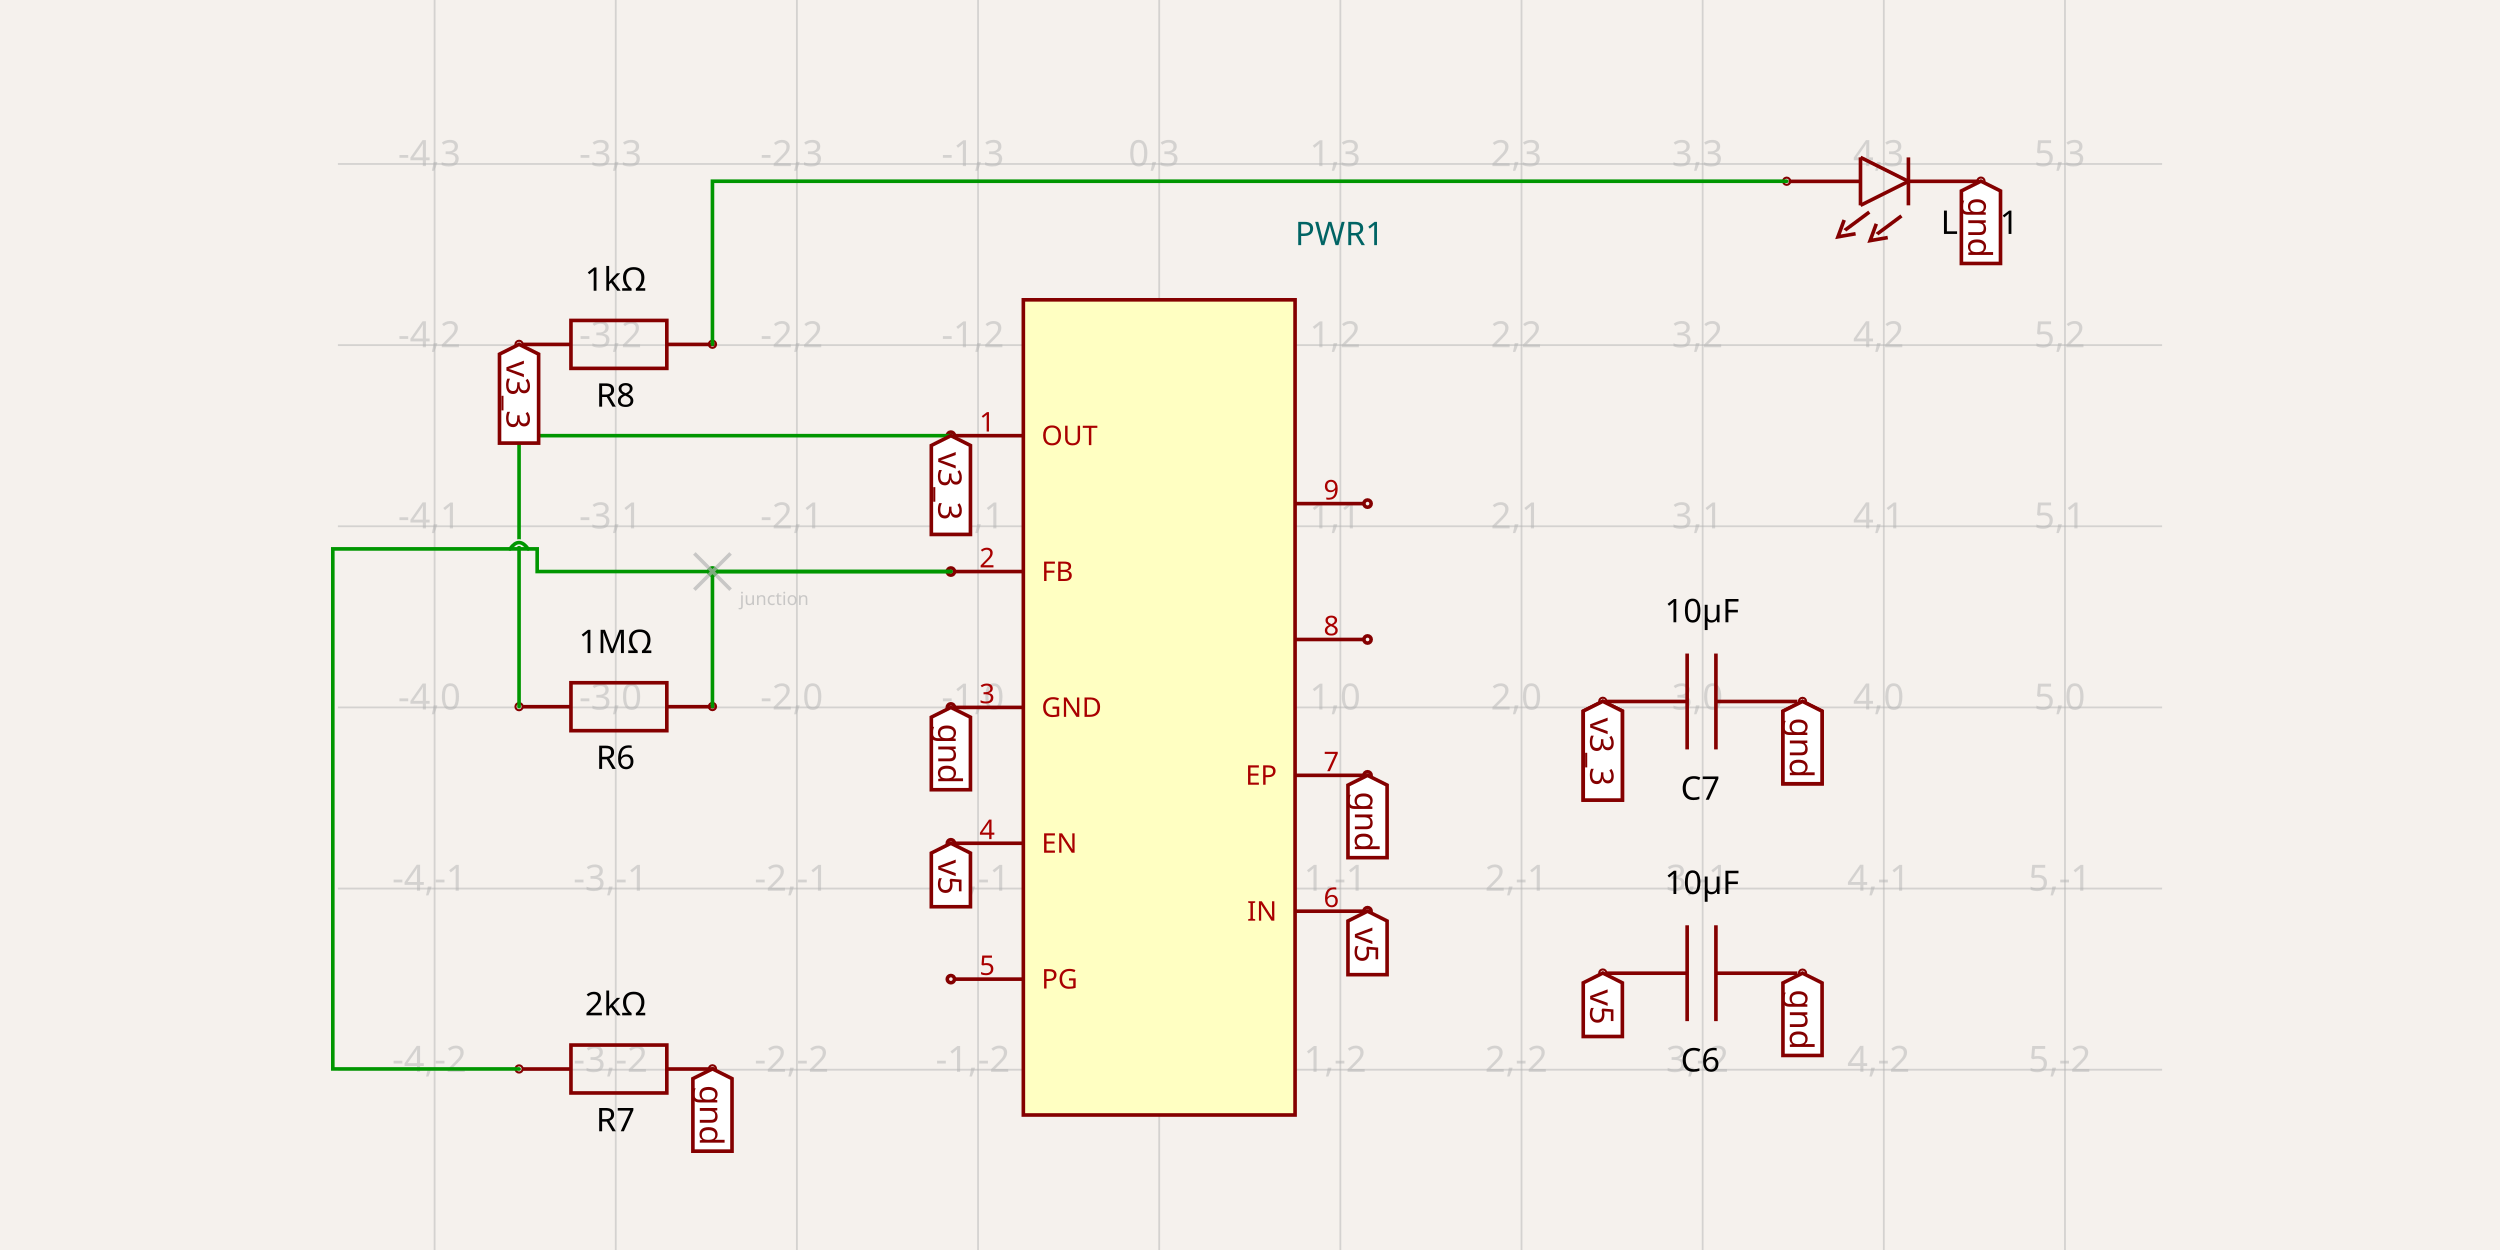
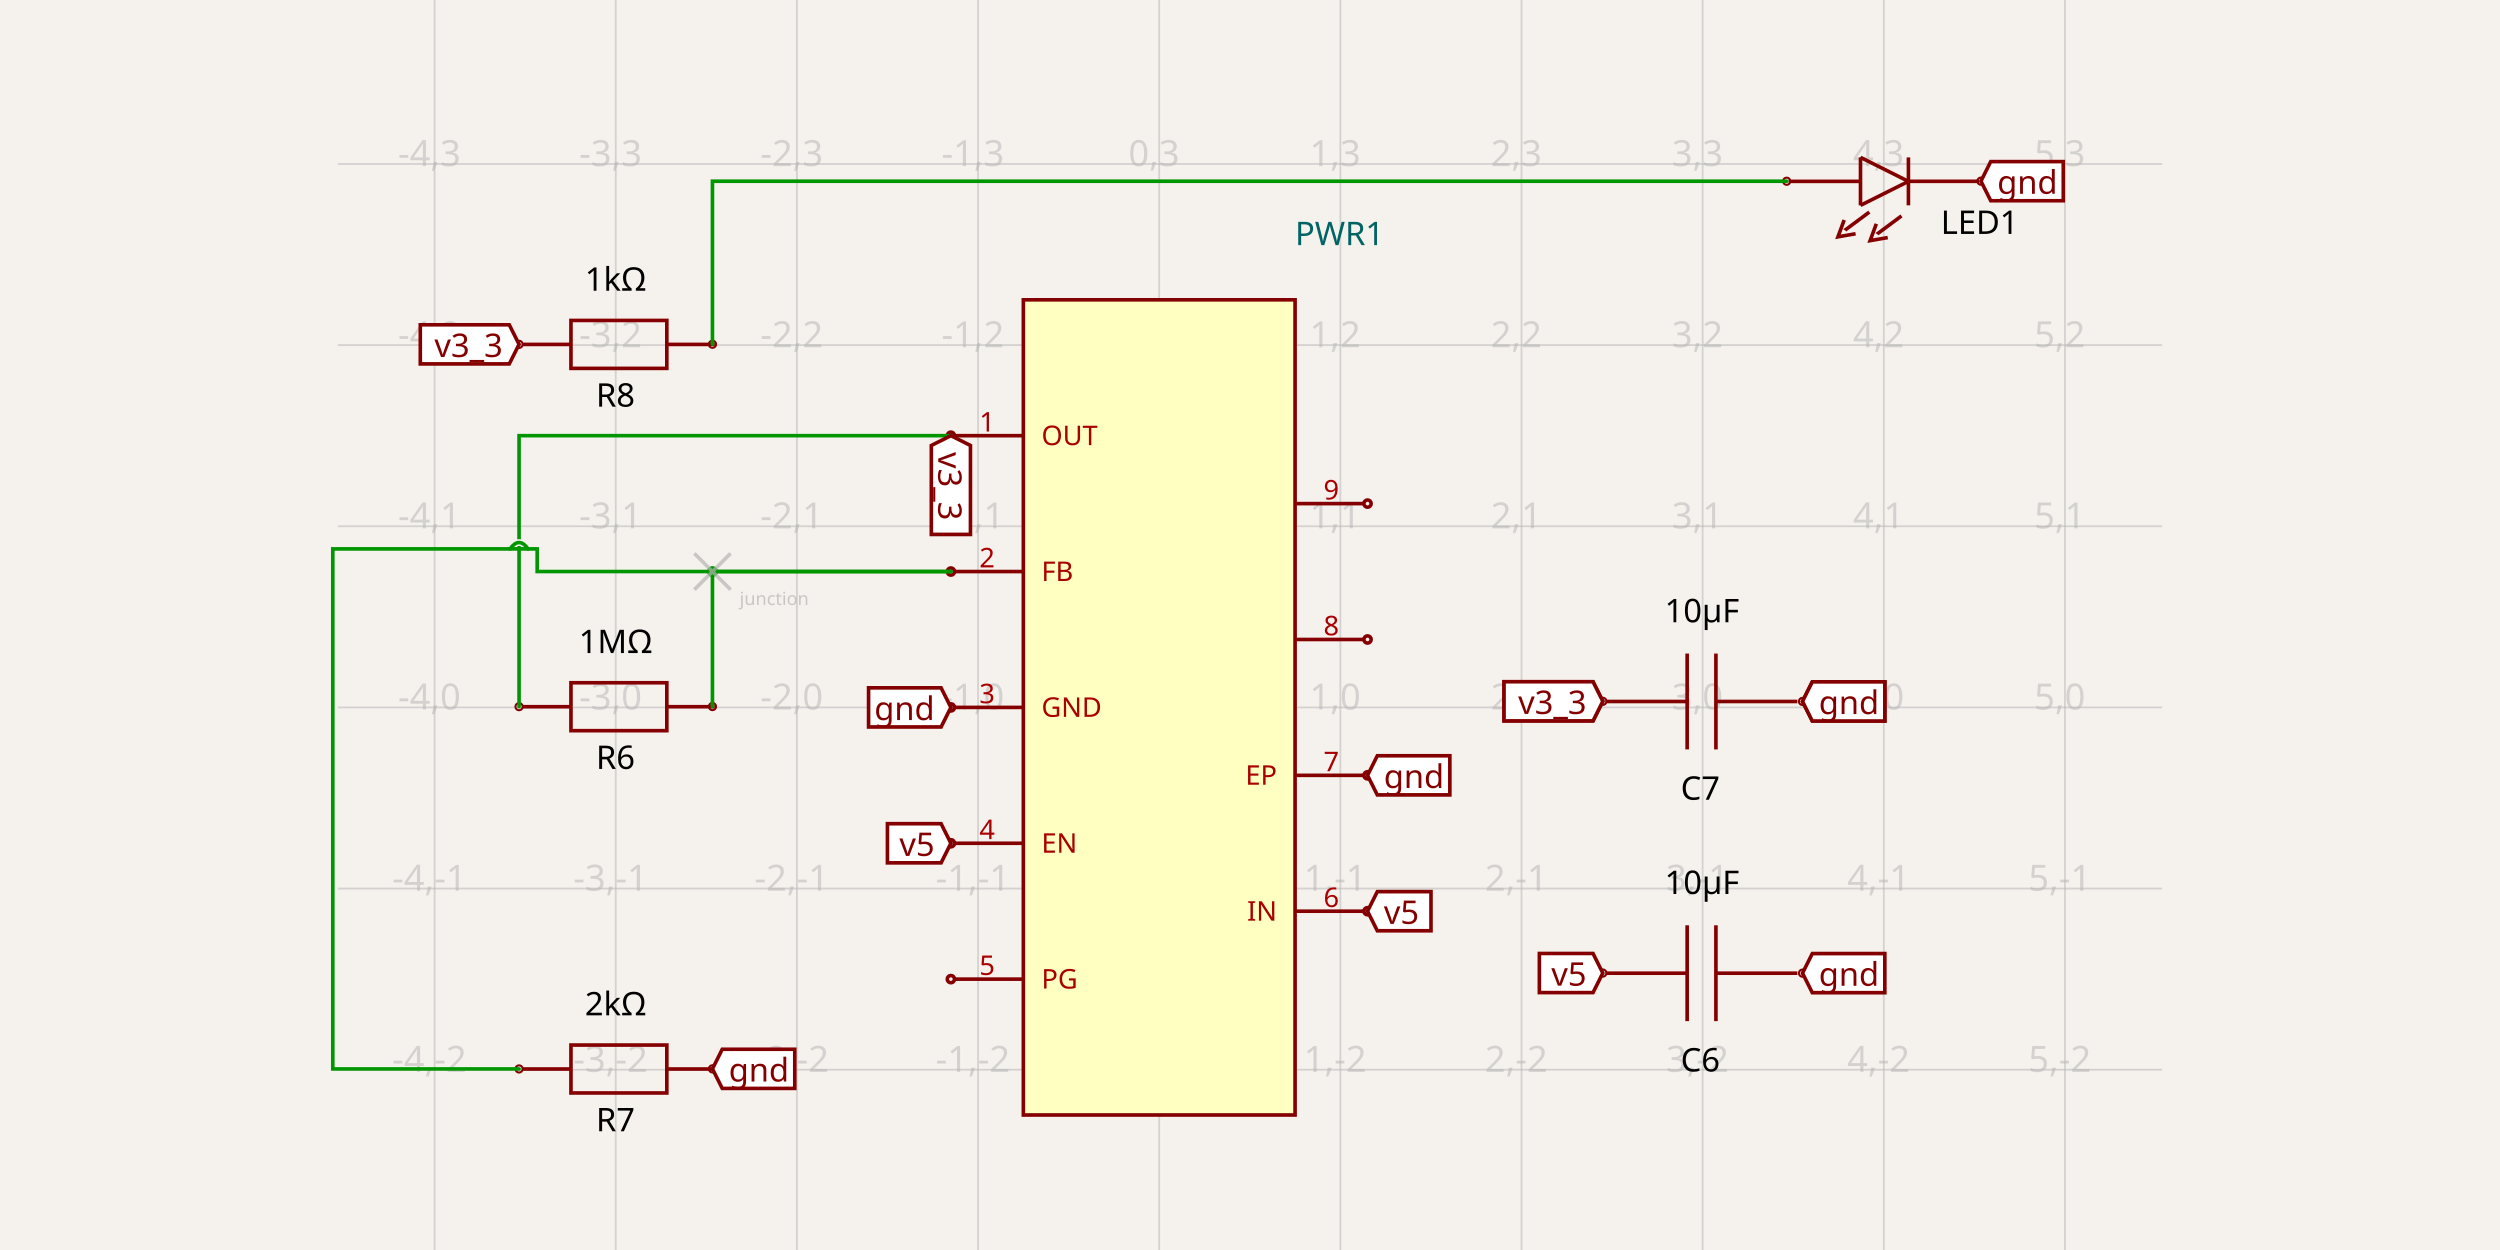
<svg xmlns="http://www.w3.org/2000/svg" width="1200" height="600" style="background-color: rgb(245, 241, 237)">
  <style>
              .boundary { fill: rgb(245, 241, 237); }
              .schematic-boundary { fill: none; stroke: #fff; }
              .component { fill: none; stroke: rgb(132, 0, 0); }
              .chip { fill: rgb(255, 255, 194); stroke: rgb(132, 0, 0); }
              .component-pin { fill: none; stroke: rgb(132, 0, 0); }
              .trace { stroke: rgb(0, 150, 0); }
              .text { font-family: sans-serif; fill: rgb(0, 150, 0); }
              .pin-number { fill: rgb(169, 0, 0); }
              .port-label { fill: rgb(0, 100, 100); }
              .component-name { fill: rgb(0, 100, 100); }
            </style>
  <rect class="boundary" x="0" y="0" width="1200" height="600" />
  <g class="grid">
    <line x1="208.61" y1="600" x2="208.61" y2="-1.4802026271354407e-10" stroke="rgb(181, 181, 181)" stroke-width="0.87" stroke-opacity="0.5" />
    <line x1="295.562" y1="600" x2="295.562" y2="-1.4802026271354407e-10" stroke="rgb(181, 181, 181)" stroke-width="0.87" stroke-opacity="0.5" />
    <line x1="382.514" y1="600" x2="382.514" y2="-1.4802026271354407e-10" stroke="rgb(181, 181, 181)" stroke-width="0.87" stroke-opacity="0.5" />
    <line x1="469.467" y1="600" x2="469.467" y2="-1.4802026271354407e-10" stroke="rgb(181, 181, 181)" stroke-width="0.87" stroke-opacity="0.5" />
    <line x1="556.419" y1="600" x2="556.419" y2="-1.4802026271354407e-10" stroke="rgb(181, 181, 181)" stroke-width="0.87" stroke-opacity="0.5" />
    <line x1="643.371" y1="600" x2="643.371" y2="-1.4802026271354407e-10" stroke="rgb(181, 181, 181)" stroke-width="0.87" stroke-opacity="0.5" />
    <line x1="730.323" y1="600" x2="730.323" y2="-1.4802026271354407e-10" stroke="rgb(181, 181, 181)" stroke-width="0.87" stroke-opacity="0.5" />
    <line x1="817.275" y1="600" x2="817.275" y2="-1.4802026271354407e-10" stroke="rgb(181, 181, 181)" stroke-width="0.87" stroke-opacity="0.5" />
    <line x1="904.228" y1="600" x2="904.228" y2="-1.4802026271354407e-10" stroke="rgb(181, 181, 181)" stroke-width="0.87" stroke-opacity="0.5" />
    <line x1="991.18" y1="600" x2="991.18" y2="-1.4802026271354407e-10" stroke="rgb(181, 181, 181)" stroke-width="0.87" stroke-opacity="0.5" />
    <line x1="162.196" y1="513.46" x2="1037.804" y2="513.46" stroke="rgb(181, 181, 181)" stroke-width="0.87" stroke-opacity="0.5" />
    <line x1="162.196" y1="426.508" x2="1037.804" y2="426.508" stroke="rgb(181, 181, 181)" stroke-width="0.87" stroke-opacity="0.5" />
    <line x1="162.196" y1="339.556" x2="1037.804" y2="339.556" stroke="rgb(181, 181, 181)" stroke-width="0.87" stroke-opacity="0.5" />
    <line x1="162.196" y1="252.604" x2="1037.804" y2="252.604" stroke="rgb(181, 181, 181)" stroke-width="0.87" stroke-opacity="0.5" />
    <line x1="162.196" y1="165.651" x2="1037.804" y2="165.651" stroke="rgb(181, 181, 181)" stroke-width="0.87" stroke-opacity="0.5" />
    <line x1="162.196" y1="78.699" x2="1037.804" y2="78.699" stroke="rgb(181, 181, 181)" stroke-width="0.87" stroke-opacity="0.5" />
    <text x="206.11" y="508.46" fill="rgb(181, 181, 181)" font-size="17.39" fill-opacity="0.5" text-anchor="middle" dominant-baseline="middle" font-family="sans-serif">-4,-2</text>
    <text x="206.11" y="421.508" fill="rgb(181, 181, 181)" font-size="17.39" fill-opacity="0.5" text-anchor="middle" dominant-baseline="middle" font-family="sans-serif">-4,-1</text>
    <text x="206.11" y="334.556" fill="rgb(181, 181, 181)" font-size="17.39" fill-opacity="0.5" text-anchor="middle" dominant-baseline="middle" font-family="sans-serif">-4,0</text>
    <text x="206.11" y="247.604" fill="rgb(181, 181, 181)" font-size="17.39" fill-opacity="0.5" text-anchor="middle" dominant-baseline="middle" font-family="sans-serif">-4,1</text>
    <text x="206.11" y="160.651" fill="rgb(181, 181, 181)" font-size="17.39" fill-opacity="0.5" text-anchor="middle" dominant-baseline="middle" font-family="sans-serif">-4,2</text>
    <text x="206.11" y="73.699" fill="rgb(181, 181, 181)" font-size="17.39" fill-opacity="0.5" text-anchor="middle" dominant-baseline="middle" font-family="sans-serif">-4,3</text>
    <text x="293.062" y="508.46" fill="rgb(181, 181, 181)" font-size="17.39" fill-opacity="0.5" text-anchor="middle" dominant-baseline="middle" font-family="sans-serif">-3,-2</text>
    <text x="293.062" y="421.508" fill="rgb(181, 181, 181)" font-size="17.39" fill-opacity="0.5" text-anchor="middle" dominant-baseline="middle" font-family="sans-serif">-3,-1</text>
    <text x="293.062" y="334.556" fill="rgb(181, 181, 181)" font-size="17.39" fill-opacity="0.5" text-anchor="middle" dominant-baseline="middle" font-family="sans-serif">-3,0</text>
    <text x="293.062" y="247.604" fill="rgb(181, 181, 181)" font-size="17.39" fill-opacity="0.5" text-anchor="middle" dominant-baseline="middle" font-family="sans-serif">-3,1</text>
    <text x="293.062" y="160.651" fill="rgb(181, 181, 181)" font-size="17.39" fill-opacity="0.5" text-anchor="middle" dominant-baseline="middle" font-family="sans-serif">-3,2</text>
    <text x="293.062" y="73.699" fill="rgb(181, 181, 181)" font-size="17.39" fill-opacity="0.5" text-anchor="middle" dominant-baseline="middle" font-family="sans-serif">-3,3</text>
    <text x="380.014" y="508.46" fill="rgb(181, 181, 181)" font-size="17.39" fill-opacity="0.5" text-anchor="middle" dominant-baseline="middle" font-family="sans-serif">-2,-2</text>
    <text x="380.014" y="421.508" fill="rgb(181, 181, 181)" font-size="17.39" fill-opacity="0.5" text-anchor="middle" dominant-baseline="middle" font-family="sans-serif">-2,-1</text>
    <text x="380.014" y="334.556" fill="rgb(181, 181, 181)" font-size="17.39" fill-opacity="0.5" text-anchor="middle" dominant-baseline="middle" font-family="sans-serif">-2,0</text>
    <text x="380.014" y="247.604" fill="rgb(181, 181, 181)" font-size="17.39" fill-opacity="0.5" text-anchor="middle" dominant-baseline="middle" font-family="sans-serif">-2,1</text>
    <text x="380.014" y="160.651" fill="rgb(181, 181, 181)" font-size="17.39" fill-opacity="0.5" text-anchor="middle" dominant-baseline="middle" font-family="sans-serif">-2,2</text>
    <text x="380.014" y="73.699" fill="rgb(181, 181, 181)" font-size="17.39" fill-opacity="0.5" text-anchor="middle" dominant-baseline="middle" font-family="sans-serif">-2,3</text>
    <text x="466.967" y="508.46" fill="rgb(181, 181, 181)" font-size="17.39" fill-opacity="0.5" text-anchor="middle" dominant-baseline="middle" font-family="sans-serif">-1,-2</text>
    <text x="466.967" y="421.508" fill="rgb(181, 181, 181)" font-size="17.39" fill-opacity="0.5" text-anchor="middle" dominant-baseline="middle" font-family="sans-serif">-1,-1</text>
    <text x="466.967" y="334.556" fill="rgb(181, 181, 181)" font-size="17.39" fill-opacity="0.5" text-anchor="middle" dominant-baseline="middle" font-family="sans-serif">-1,0</text>
    <text x="466.967" y="247.604" fill="rgb(181, 181, 181)" font-size="17.39" fill-opacity="0.5" text-anchor="middle" dominant-baseline="middle" font-family="sans-serif">-1,1</text>
    <text x="466.967" y="160.651" fill="rgb(181, 181, 181)" font-size="17.39" fill-opacity="0.5" text-anchor="middle" dominant-baseline="middle" font-family="sans-serif">-1,2</text>
    <text x="466.967" y="73.699" fill="rgb(181, 181, 181)" font-size="17.39" fill-opacity="0.5" text-anchor="middle" dominant-baseline="middle" font-family="sans-serif">-1,3</text>
    <text x="553.919" y="508.46" fill="rgb(181, 181, 181)" font-size="17.39" fill-opacity="0.5" text-anchor="middle" dominant-baseline="middle" font-family="sans-serif">0,-2</text>
    <text x="553.919" y="421.508" fill="rgb(181, 181, 181)" font-size="17.39" fill-opacity="0.5" text-anchor="middle" dominant-baseline="middle" font-family="sans-serif">0,-1</text>
    <text x="553.919" y="334.556" fill="rgb(181, 181, 181)" font-size="17.39" fill-opacity="0.5" text-anchor="middle" dominant-baseline="middle" font-family="sans-serif">0,0</text>
    <text x="553.919" y="247.604" fill="rgb(181, 181, 181)" font-size="17.39" fill-opacity="0.5" text-anchor="middle" dominant-baseline="middle" font-family="sans-serif">0,1</text>
    <text x="553.919" y="160.651" fill="rgb(181, 181, 181)" font-size="17.39" fill-opacity="0.5" text-anchor="middle" dominant-baseline="middle" font-family="sans-serif">0,2</text>
    <text x="553.919" y="73.699" fill="rgb(181, 181, 181)" font-size="17.39" fill-opacity="0.5" text-anchor="middle" dominant-baseline="middle" font-family="sans-serif">0,3</text>
    <text x="640.871" y="508.46" fill="rgb(181, 181, 181)" font-size="17.39" fill-opacity="0.5" text-anchor="middle" dominant-baseline="middle" font-family="sans-serif">1,-2</text>
    <text x="640.871" y="421.508" fill="rgb(181, 181, 181)" font-size="17.39" fill-opacity="0.5" text-anchor="middle" dominant-baseline="middle" font-family="sans-serif">1,-1</text>
    <text x="640.871" y="334.556" fill="rgb(181, 181, 181)" font-size="17.39" fill-opacity="0.5" text-anchor="middle" dominant-baseline="middle" font-family="sans-serif">1,0</text>
    <text x="640.871" y="247.604" fill="rgb(181, 181, 181)" font-size="17.39" fill-opacity="0.5" text-anchor="middle" dominant-baseline="middle" font-family="sans-serif">1,1</text>
    <text x="640.871" y="160.651" fill="rgb(181, 181, 181)" font-size="17.39" fill-opacity="0.5" text-anchor="middle" dominant-baseline="middle" font-family="sans-serif">1,2</text>
    <text x="640.871" y="73.699" fill="rgb(181, 181, 181)" font-size="17.39" fill-opacity="0.5" text-anchor="middle" dominant-baseline="middle" font-family="sans-serif">1,3</text>
    <text x="727.823" y="508.46" fill="rgb(181, 181, 181)" font-size="17.39" fill-opacity="0.5" text-anchor="middle" dominant-baseline="middle" font-family="sans-serif">2,-2</text>
    <text x="727.823" y="421.508" fill="rgb(181, 181, 181)" font-size="17.39" fill-opacity="0.5" text-anchor="middle" dominant-baseline="middle" font-family="sans-serif">2,-1</text>
    <text x="727.823" y="334.556" fill="rgb(181, 181, 181)" font-size="17.39" fill-opacity="0.5" text-anchor="middle" dominant-baseline="middle" font-family="sans-serif">2,0</text>
    <text x="727.823" y="247.604" fill="rgb(181, 181, 181)" font-size="17.39" fill-opacity="0.5" text-anchor="middle" dominant-baseline="middle" font-family="sans-serif">2,1</text>
    <text x="727.823" y="160.651" fill="rgb(181, 181, 181)" font-size="17.39" fill-opacity="0.5" text-anchor="middle" dominant-baseline="middle" font-family="sans-serif">2,2</text>
    <text x="727.823" y="73.699" fill="rgb(181, 181, 181)" font-size="17.39" fill-opacity="0.5" text-anchor="middle" dominant-baseline="middle" font-family="sans-serif">2,3</text>
    <text x="814.775" y="508.46" fill="rgb(181, 181, 181)" font-size="17.39" fill-opacity="0.5" text-anchor="middle" dominant-baseline="middle" font-family="sans-serif">3,-2</text>
    <text x="814.775" y="421.508" fill="rgb(181, 181, 181)" font-size="17.39" fill-opacity="0.5" text-anchor="middle" dominant-baseline="middle" font-family="sans-serif">3,-1</text>
    <text x="814.775" y="334.556" fill="rgb(181, 181, 181)" font-size="17.39" fill-opacity="0.5" text-anchor="middle" dominant-baseline="middle" font-family="sans-serif">3,0</text>
    <text x="814.775" y="247.604" fill="rgb(181, 181, 181)" font-size="17.39" fill-opacity="0.5" text-anchor="middle" dominant-baseline="middle" font-family="sans-serif">3,1</text>
    <text x="814.775" y="160.651" fill="rgb(181, 181, 181)" font-size="17.39" fill-opacity="0.5" text-anchor="middle" dominant-baseline="middle" font-family="sans-serif">3,2</text>
    <text x="814.775" y="73.699" fill="rgb(181, 181, 181)" font-size="17.39" fill-opacity="0.5" text-anchor="middle" dominant-baseline="middle" font-family="sans-serif">3,3</text>
    <text x="901.728" y="508.46" fill="rgb(181, 181, 181)" font-size="17.39" fill-opacity="0.5" text-anchor="middle" dominant-baseline="middle" font-family="sans-serif">4,-2</text>
    <text x="901.728" y="421.508" fill="rgb(181, 181, 181)" font-size="17.39" fill-opacity="0.5" text-anchor="middle" dominant-baseline="middle" font-family="sans-serif">4,-1</text>
    <text x="901.728" y="334.556" fill="rgb(181, 181, 181)" font-size="17.39" fill-opacity="0.5" text-anchor="middle" dominant-baseline="middle" font-family="sans-serif">4,0</text>
    <text x="901.728" y="247.604" fill="rgb(181, 181, 181)" font-size="17.39" fill-opacity="0.5" text-anchor="middle" dominant-baseline="middle" font-family="sans-serif">4,1</text>
    <text x="901.728" y="160.651" fill="rgb(181, 181, 181)" font-size="17.39" fill-opacity="0.5" text-anchor="middle" dominant-baseline="middle" font-family="sans-serif">4,2</text>
    <text x="901.728" y="73.699" fill="rgb(181, 181, 181)" font-size="17.39" fill-opacity="0.5" text-anchor="middle" dominant-baseline="middle" font-family="sans-serif">4,3</text>
    <text x="988.68" y="508.46" fill="rgb(181, 181, 181)" font-size="17.39" fill-opacity="0.5" text-anchor="middle" dominant-baseline="middle" font-family="sans-serif">5,-2</text>
    <text x="988.68" y="421.508" fill="rgb(181, 181, 181)" font-size="17.39" fill-opacity="0.5" text-anchor="middle" dominant-baseline="middle" font-family="sans-serif">5,-1</text>
    <text x="988.68" y="334.556" fill="rgb(181, 181, 181)" font-size="17.39" fill-opacity="0.5" text-anchor="middle" dominant-baseline="middle" font-family="sans-serif">5,0</text>
    <text x="988.68" y="247.604" fill="rgb(181, 181, 181)" font-size="17.39" fill-opacity="0.5" text-anchor="middle" dominant-baseline="middle" font-family="sans-serif">5,1</text>
    <text x="988.68" y="160.651" fill="rgb(181, 181, 181)" font-size="17.39" fill-opacity="0.5" text-anchor="middle" dominant-baseline="middle" font-family="sans-serif">5,2</text>
    <text x="988.68" y="73.699" fill="rgb(181, 181, 181)" font-size="17.39" fill-opacity="0.5" text-anchor="middle" dominant-baseline="middle" font-family="sans-serif">5,3</text>
  </g>
  <rect class="component chip" x="491.205" y="143.913" width="130.428" height="391.285" stroke-width="1.739px" />
  <text class="component-name" x="621.633" y="117.654" font-family="sans-serif" text-anchor="right" dominant-baseline="auto" font-size="15.651px">PWR1</text>
  <line class="component-pin" x1="654.675" y1="372.163" x2="621.633" y2="372.163" stroke-width="1.739px" />
  <circle class="component-pin" cx="656.414" cy="372.163" r="1.739" stroke-width="1.739px" />
  <text class="pin-number" x="639.023" y="370.163" style="font-family: sans-serif;" fill="rgb(169, 0, 0)" text-anchor="middle" dominant-baseline="auto" font-size="13.043px" transform="">7</text>
  <text class="pin-number" x="612.938" y="372.163" style="font-family: sans-serif;" fill="rgb(169, 0, 0)" text-anchor="end" dominant-baseline="middle" font-size="13.043px" transform="">EP</text>
  <line class="component-pin" x1="654.675" y1="437.377" x2="621.633" y2="437.377" stroke-width="1.739px" />
  <circle class="component-pin" cx="656.414" cy="437.377" r="1.739" stroke-width="1.739px" />
  <text class="pin-number" x="639.023" y="435.377" style="font-family: sans-serif;" fill="rgb(169, 0, 0)" text-anchor="middle" dominant-baseline="auto" font-size="13.043px" transform="">6</text>
  <text class="pin-number" x="612.938" y="437.377" style="font-family: sans-serif;" fill="rgb(169, 0, 0)" text-anchor="end" dominant-baseline="middle" font-size="13.043px" transform="">IN</text>
  <line class="component-pin" x1="458.163" y1="469.984" x2="491.205" y2="469.984" stroke-width="1.739px" />
  <circle class="component-pin" cx="456.424" cy="469.984" r="1.739" stroke-width="1.739px" />
  <text class="pin-number" x="473.814" y="467.984" style="font-family: sans-serif;" fill="rgb(169, 0, 0)" text-anchor="middle" dominant-baseline="auto" font-size="13.043px" transform="">5</text>
  <text class="pin-number" x="499.9" y="469.984" style="font-family: sans-serif;" fill="rgb(169, 0, 0)" text-anchor="start" dominant-baseline="middle" font-size="13.043px" transform="">PG</text>
  <line class="component-pin" x1="458.163" y1="404.77" x2="491.205" y2="404.77" stroke-width="1.739px" />
  <circle class="component-pin" cx="456.424" cy="404.77" r="1.739" stroke-width="1.739px" />
  <text class="pin-number" x="473.814" y="402.77" style="font-family: sans-serif;" fill="rgb(169, 0, 0)" text-anchor="middle" dominant-baseline="auto" font-size="13.043px" transform="">4</text>
  <text class="pin-number" x="499.9" y="404.77" style="font-family: sans-serif;" fill="rgb(169, 0, 0)" text-anchor="start" dominant-baseline="middle" font-size="13.043px" transform="">EN</text>
  <line class="component-pin" x1="458.163" y1="339.556" x2="491.205" y2="339.556" stroke-width="1.739px" />
  <circle class="component-pin" cx="456.424" cy="339.556" r="1.739" stroke-width="1.739px" />
  <text class="pin-number" x="473.814" y="337.556" style="font-family: sans-serif;" fill="rgb(169, 0, 0)" text-anchor="middle" dominant-baseline="auto" font-size="13.043px" transform="">3</text>
  <text class="pin-number" x="499.9" y="339.556" style="font-family: sans-serif;" fill="rgb(169, 0, 0)" text-anchor="start" dominant-baseline="middle" font-size="13.043px" transform="">GND</text>
  <line class="component-pin" x1="458.163" y1="274.342" x2="491.205" y2="274.342" stroke-width="1.739px" />
  <circle class="component-pin" cx="456.424" cy="274.342" r="1.739" stroke-width="1.739px" />
  <text class="pin-number" x="473.814" y="272.342" style="font-family: sans-serif;" fill="rgb(169, 0, 0)" text-anchor="middle" dominant-baseline="auto" font-size="13.043px" transform="">2</text>
  <text class="pin-number" x="499.9" y="274.342" style="font-family: sans-serif;" fill="rgb(169, 0, 0)" text-anchor="start" dominant-baseline="middle" font-size="13.043px" transform="">FB</text>
  <line class="component-pin" x1="458.163" y1="209.127" x2="491.205" y2="209.127" stroke-width="1.739px" />
  <circle class="component-pin" cx="456.424" cy="209.127" r="1.739" stroke-width="1.739px" />
  <text class="pin-number" x="473.814" y="207.127" style="font-family: sans-serif;" fill="rgb(169, 0, 0)" text-anchor="middle" dominant-baseline="auto" font-size="13.043px" transform="">1</text>
  <text class="pin-number" x="499.9" y="209.127" style="font-family: sans-serif;" fill="rgb(169, 0, 0)" text-anchor="start" dominant-baseline="middle" font-size="13.043px" transform="">OUT</text>
  <line class="component-pin" x1="654.675" y1="306.949" x2="621.633" y2="306.949" stroke-width="1.739px" />
  <circle class="component-pin" cx="656.414" cy="306.949" r="1.739" stroke-width="1.739px" />
  <text class="pin-number" x="639.023" y="304.949" style="font-family: sans-serif;" fill="rgb(169, 0, 0)" text-anchor="middle" dominant-baseline="auto" font-size="13.043px" transform="">8</text>
  <line class="component-pin" x1="654.675" y1="241.734" x2="621.633" y2="241.734" stroke-width="1.739px" />
  <circle class="component-pin" cx="656.414" cy="241.734" r="1.739" stroke-width="1.739px" />
  <text class="pin-number" x="639.023" y="239.734" style="font-family: sans-serif;" fill="rgb(169, 0, 0)" text-anchor="middle" dominant-baseline="auto" font-size="13.043px" transform="">9</text>
  <path d="M 251.056 339.222 L 274.062 339.222" stroke="rgb(132, 0, 0)" fill="none" stroke-width="1.739px" />
  <path d="M 320.074 339.222 L 343.08 339.222" stroke="rgb(132, 0, 0)" fill="none" stroke-width="1.739px" />
  <path d="M 297.068 350.725 L 320.074 350.725 L 320.074 327.719 L 274.062 327.719 L 274.062 350.725 L 297.068 350.725" stroke="rgb(132, 0, 0)" fill="none" stroke-width="1.739px" />
  <text x="295.438" y="356.946" dominant-baseline="hanging" text-anchor="middle" font-family="sans-serif" font-size="15.651px">R6</text>
  <text x="295.522" y="313.47" dominant-baseline="auto" text-anchor="middle" font-family="sans-serif" font-size="15.651px">1MΩ</text>
  <circle cx="249.148" cy="339.191" r="1.739px" fill="none" stroke="rgb(132, 0, 0)" />
  <circle cx="341.976" cy="339.143" r="1.739px" fill="none" stroke="rgb(132, 0, 0)" />
  <path d="M 251.056 513.126 L 274.062 513.126" stroke="rgb(132, 0, 0)" fill="none" stroke-width="1.739px" />
  <path d="M 320.074 513.126 L 343.08 513.126" stroke="rgb(132, 0, 0)" fill="none" stroke-width="1.739px" />
  <path d="M 297.068 524.629 L 320.074 524.629 L 320.074 501.623 L 274.062 501.623 L 274.062 524.629 L 297.068 524.629" stroke="rgb(132, 0, 0)" fill="none" stroke-width="1.739px" />
  <text x="295.438" y="530.85" dominant-baseline="hanging" text-anchor="middle" font-family="sans-serif" font-size="15.651px">R7</text>
  <text x="295.522" y="487.375" dominant-baseline="auto" text-anchor="middle" font-family="sans-serif" font-size="15.651px">2kΩ</text>
  <circle cx="249.148" cy="513.095" r="1.739px" fill="none" stroke="rgb(132, 0, 0)" />
  <circle cx="341.976" cy="513.048" r="1.739px" fill="none" stroke="rgb(132, 0, 0)" />
  <path d="M 251.056 165.318 L 274.062 165.318" stroke="rgb(132, 0, 0)" fill="none" stroke-width="1.739px" />
  <path d="M 320.074 165.318 L 343.08 165.318" stroke="rgb(132, 0, 0)" fill="none" stroke-width="1.739px" />
  <path d="M 297.068 176.821 L 320.074 176.821 L 320.074 153.814 L 274.062 153.814 L 274.062 176.821 L 297.068 176.821" stroke="rgb(132, 0, 0)" fill="none" stroke-width="1.739px" />
  <text x="295.438" y="183.042" dominant-baseline="hanging" text-anchor="middle" font-family="sans-serif" font-size="15.651px">R8</text>
  <text x="295.522" y="139.566" dominant-baseline="auto" text-anchor="middle" font-family="sans-serif" font-size="15.651px">1kΩ</text>
  <circle cx="249.148" cy="165.287" r="1.739px" fill="none" stroke="rgb(132, 0, 0)" />
  <circle cx="341.976" cy="165.239" r="1.739px" fill="none" stroke="rgb(132, 0, 0)" />
  <path d="M 862.746 467.139 L 823.636 467.139" stroke="rgb(132, 0, 0)" fill="none" stroke-width="1.739px" />
  <path d="M 809.832 467.139 L 770.722 467.139" stroke="rgb(132, 0, 0)" fill="none" stroke-width="1.739px" />
  <path d="M 823.636 490.145 L 823.636 444.133" stroke="rgb(132, 0, 0)" fill="none" stroke-width="1.739px" />
  <path d="M 809.832 490.145 L 809.832 444.133" stroke="rgb(132, 0, 0)" fill="none" stroke-width="1.739px" />
  <text x="816.157" y="502.157" dominant-baseline="hanging" text-anchor="middle" font-family="sans-serif" font-size="15.651px">C6</text>
  <text x="816.941" y="429.116" dominant-baseline="auto" text-anchor="middle" font-family="sans-serif" font-size="15.651px">10µF</text>
  <circle cx="769.346" cy="467.061" r="1.739px" fill="none" stroke="rgb(132, 0, 0)" />
  <circle cx="865.204" cy="467.108" r="1.739px" fill="none" stroke="rgb(132, 0, 0)" />
  <path d="M 862.746 336.711 L 823.636 336.711" stroke="rgb(132, 0, 0)" fill="none" stroke-width="1.739px" />
  <path d="M 809.832 336.711 L 770.722 336.711" stroke="rgb(132, 0, 0)" fill="none" stroke-width="1.739px" />
  <path d="M 823.636 359.717 L 823.636 313.705" stroke="rgb(132, 0, 0)" fill="none" stroke-width="1.739px" />
  <path d="M 809.832 359.717 L 809.832 313.705" stroke="rgb(132, 0, 0)" fill="none" stroke-width="1.739px" />
  <text x="816.157" y="371.729" dominant-baseline="hanging" text-anchor="middle" font-family="sans-serif" font-size="15.651px">C7</text>
  <text x="816.941" y="298.687" dominant-baseline="auto" text-anchor="middle" font-family="sans-serif" font-size="15.651px">10µF</text>
  <circle cx="769.346" cy="336.632" r="1.739px" fill="none" stroke="rgb(132, 0, 0)" />
  <circle cx="865.204" cy="336.68" r="1.739px" fill="none" stroke="rgb(132, 0, 0)" />
  <path d="M 916.041 87.056 L 893.035 75.553" stroke="rgb(132, 0, 0)" fill="none" stroke-width="1.739px" />
  <path d="M 915.326 87.036 L 950.013 87.036" stroke="rgb(132, 0, 0)" fill="none" stroke-width="1.739px" />
  <path d="M 893.035 98.559 L 916.041 87.056" stroke="rgb(132, 0, 0)" fill="none" stroke-width="1.739px" />
  <path d="M 893.035 75.553 L 893.035 98.559" stroke="rgb(132, 0, 0)" fill="none" stroke-width="1.739px" />
  <path d="M 916.041 98.559 L 916.041 75.553" stroke="rgb(132, 0, 0)" fill="none" stroke-width="1.739px" />
  <path d="M 892.857 87.056 L 858.525 87.056" stroke="rgb(132, 0, 0)" fill="none" stroke-width="1.739px" />
  <path d="M 890.685 112.198 L 882.221 113.666 L 885.204 105.6" stroke="rgb(132, 0, 0)" fill="none" stroke-width="1.739px" />
  <path d="M 897.271 101.803 L 896.225 102.58 L 885.638 110.445 L 885.584 110.528" stroke="rgb(132, 0, 0)" fill="none" stroke-width="1.739px" />
  <path d="M 906.116 114.036 L 897.652 115.503 L 900.635 107.437" stroke="rgb(132, 0, 0)" fill="none" stroke-width="1.739px" />
  <path d="M 912.702 103.641 L 911.657 104.418 L 901.07 112.283 L 901.015 112.366" stroke="rgb(132, 0, 0)" fill="none" stroke-width="1.739px" />
  <text x="903.396" y="59.251" dominant-baseline="middle" text-anchor="end" font-family="sans-serif" font-size="15.651px" />
  <text x="931.586" y="106.843" dominant-baseline="middle" text-anchor="start" font-family="sans-serif" font-size="15.651px">LED1</text>
  <circle cx="857.603" cy="86.992" r="1.739px" fill="none" stroke="rgb(132, 0, 0)" />
  <circle cx="950.852" cy="86.952" r="1.739px" fill="none" stroke="rgb(132, 0, 0)" />
  <path class="trace" d="M 249.148 339.191 L 249.148 209.127 L 443.381 209.127 L 456.424 209.127 L 456.424 209.127" stroke="rgb(0, 150, 0)" fill="none" stroke-width="1.739px" stroke-linecap="round" />
  <path class="trace" d="M 857.603 86.992 L 341.976 86.992 L 341.976 146.087 L 341.976 165.239 L 341.976 165.239" stroke="rgb(0, 150, 0)" fill="none" stroke-width="1.739px" stroke-linecap="round" />
  <path class="trace" d="M 456.424 274.342 L 341.976 274.342 L 341.976 319.992 L 341.976 339.143 L 341.976 339.143" stroke="rgb(0, 150, 0)" fill="none" stroke-width="1.739px" stroke-linecap="round" />
  <path d="M 244.8 263.472 Q 249.148 257.386 253.496 263.472" stroke="rgb(245, 241, 237)" fill="none" stroke-width="3.239px" stroke-linecap="round" />
  <path d="M 244.8 263.472 Q 249.148 257.386 253.496 263.472" stroke="rgb(0, 150, 0)" fill="none" stroke-width="1.739px" stroke-linecap="round" />
  <path class="trace" d="M 456.424 274.342 L 257.843 274.342 L 257.843 263.472 L 244.8 263.472M 253.496 263.472 L 159.747 263.472 L 159.747 513.095 L 236.105 513.095 L 249.148 513.095 L 249.148 513.095" stroke="rgb(0, 150, 0)" fill="none" stroke-width="1.739px" stroke-linecap="round" />
  <circle cx="341.976" cy="274.342" r="2.609" fill="rgb(0, 150, 0)" />
-   <path class="net-label" d="     M 656.414,372.163     L 665.805,376.858     L 665.805,411.674     L 647.023,411.674     L 647.023,376.858     Z   " fill="white" stroke="rgb(132, 0, 0)" stroke-width="1.739px" />
-   <text class="net-label-text" x="656.414" y="379.988" fill="rgb(132, 0, 0)" text-anchor="start" dominant-baseline="central" font-family="sans-serif" font-variant-numeric="tabular-nums" font-size="15.651px" transform="rotate(90 656.4138 379.9885)">gnd</text>
-   <path class="net-label" d="     M 656.414,437.377     L 665.805,442.072     L 665.805,467.833     L 647.023,467.833     L 647.023,442.072     Z   " fill="white" stroke="rgb(132, 0, 0)" stroke-width="1.739px" />
-   <text class="net-label-text" x="656.414" y="445.203" fill="rgb(132, 0, 0)" text-anchor="start" dominant-baseline="central" font-family="sans-serif" font-variant-numeric="tabular-nums" font-size="15.651px" transform="rotate(90 656.4138 445.2026)">v5</text>
-   <path class="net-label" d="     M 456.424,404.77     L 465.815,409.465     L 465.815,435.226     L 447.033,435.226     L 447.033,409.465     Z   " fill="white" stroke="rgb(132, 0, 0)" stroke-width="1.739px" />
-   <text class="net-label-text" x="456.424" y="412.596" fill="rgb(132, 0, 0)" text-anchor="start" dominant-baseline="central" font-family="sans-serif" font-variant-numeric="tabular-nums" font-size="15.651px" transform="rotate(90 456.4237 412.5955)">v5</text>
+   <path class="net-label" d="     M 656.414,372.163     L 661.109,362.772     L 695.925,362.772     L 695.925,381.554     L 661.109,381.554     Z   " fill="white" stroke="rgb(132, 0, 0)" stroke-width="1.739px" />
+   <text class="net-label-text" x="664.239" y="372.163" fill="rgb(132, 0, 0)" text-anchor="start" dominant-baseline="central" font-family="sans-serif" font-variant-numeric="tabular-nums" font-size="15.651px" transform="">gnd</text>
+   <path class="net-label" d="     M 656.414,437.377     L 661.109,427.986     L 686.87,427.986     L 686.87,446.768     L 661.109,446.768     Z   " fill="white" stroke="rgb(132, 0, 0)" stroke-width="1.739px" />
+   <text class="net-label-text" x="664.239" y="437.377" fill="rgb(132, 0, 0)" text-anchor="start" dominant-baseline="central" font-family="sans-serif" font-variant-numeric="tabular-nums" font-size="15.651px" transform="">v5</text>
+   <path class="net-label" d="     M 456.424,404.77     L 451.728,414.161     L 425.967,414.161     L 425.967,395.379     L 451.728,395.379     Z   " fill="white" stroke="rgb(132, 0, 0)" stroke-width="1.739px" />
+   <text class="net-label-text" x="448.598" y="404.77" fill="rgb(132, 0, 0)" text-anchor="end" dominant-baseline="central" font-family="sans-serif" font-variant-numeric="tabular-nums" font-size="15.651px" transform="">v5</text>
  <path class="net-label" d="     M 456.424,209.127     L 465.815,213.823     L 465.815,256.534     L 447.033,256.534     L 447.033,213.823     Z   " fill="white" stroke="rgb(132, 0, 0)" stroke-width="1.739px" />
  <text class="net-label-text" x="456.424" y="216.953" fill="rgb(132, 0, 0)" text-anchor="start" dominant-baseline="central" font-family="sans-serif" font-variant-numeric="tabular-nums" font-size="15.651px" transform="rotate(90 456.4237 216.9531)">v3_3</text>
-   <path class="net-label" d="     M 249.148,165.287     L 258.539,169.982     L 258.539,212.693     L 239.757,212.693     L 239.757,169.982     Z   " fill="white" stroke="rgb(132, 0, 0)" stroke-width="1.739px" />
-   <text class="net-label-text" x="249.148" y="173.112" fill="rgb(132, 0, 0)" text-anchor="start" dominant-baseline="central" font-family="sans-serif" font-variant-numeric="tabular-nums" font-size="15.651px" transform="rotate(90 249.1479 173.1123)">v3_3</text>
-   <path class="net-label" d="     M 769.346,467.061     L 778.737,471.756     L 778.737,497.517     L 759.956,497.517     L 759.956,471.756     Z   " fill="white" stroke="rgb(132, 0, 0)" stroke-width="1.739px" />
-   <text class="net-label-text" x="769.346" y="474.886" fill="rgb(132, 0, 0)" text-anchor="start" dominant-baseline="central" font-family="sans-serif" font-variant-numeric="tabular-nums" font-size="15.651px" transform="rotate(90 769.3465 474.8864)">v5</text>
-   <path class="net-label" d="     M 865.204,467.108     L 874.595,471.804     L 874.595,506.619     L 855.813,506.619     L 855.813,471.804     Z   " fill="white" stroke="rgb(132, 0, 0)" stroke-width="1.739px" />
-   <text class="net-label-text" x="865.204" y="474.934" fill="rgb(132, 0, 0)" text-anchor="start" dominant-baseline="central" font-family="sans-serif" font-variant-numeric="tabular-nums" font-size="15.651px" transform="rotate(90 865.2042 474.9339)">gnd</text>
-   <path class="net-label" d="     M 769.346,336.632     L 778.737,341.328     L 778.737,384.039     L 759.956,384.039     L 759.956,341.328     Z   " fill="white" stroke="rgb(132, 0, 0)" stroke-width="1.739px" />
-   <text class="net-label-text" x="769.346" y="344.458" fill="rgb(132, 0, 0)" text-anchor="start" dominant-baseline="central" font-family="sans-serif" font-variant-numeric="tabular-nums" font-size="15.651px" transform="rotate(90 769.3465 344.4581)">v3_3</text>
-   <path class="net-label" d="     M 865.204,336.68     L 874.595,341.375     L 874.595,376.191     L 855.813,376.191     L 855.813,341.375     Z   " fill="white" stroke="rgb(132, 0, 0)" stroke-width="1.739px" />
-   <text class="net-label-text" x="865.204" y="344.506" fill="rgb(132, 0, 0)" text-anchor="start" dominant-baseline="central" font-family="sans-serif" font-variant-numeric="tabular-nums" font-size="15.651px" transform="rotate(90 865.2042 344.5056)">gnd</text>
-   <path class="net-label" d="     M 950.852,86.952     L 960.243,91.648     L 960.243,126.463     L 941.461,126.463     L 941.461,91.648     Z   " fill="white" stroke="rgb(132, 0, 0)" stroke-width="1.739px" />
-   <text class="net-label-text" x="950.852" y="94.778" fill="rgb(132, 0, 0)" text-anchor="start" dominant-baseline="central" font-family="sans-serif" font-variant-numeric="tabular-nums" font-size="15.651px" transform="rotate(90 950.8521 94.77789)">gnd</text>
-   <path class="net-label" d="     M 341.976,513.048     L 351.367,517.743     L 351.367,552.559     L 332.586,552.559     L 332.586,517.743     Z   " fill="white" stroke="rgb(132, 0, 0)" stroke-width="1.739px" />
-   <text class="net-label-text" x="341.976" y="520.874" fill="rgb(132, 0, 0)" text-anchor="start" dominant-baseline="central" font-family="sans-serif" font-variant-numeric="tabular-nums" font-size="15.651px" transform="rotate(90 341.9765 520.8735)">gnd</text>
-   <path class="net-label" d="     M 456.424,339.556     L 465.815,344.251     L 465.815,379.067     L 447.033,379.067     L 447.033,344.251     Z   " fill="white" stroke="rgb(132, 0, 0)" stroke-width="1.739px" />
-   <text class="net-label-text" x="456.424" y="347.381" fill="rgb(132, 0, 0)" text-anchor="start" dominant-baseline="central" font-family="sans-serif" font-variant-numeric="tabular-nums" font-size="15.651px" transform="rotate(90 456.4237 347.3814)">gnd</text>
-   <path class="net-label" d="     M 865.204,336.68     L 874.595,341.375     L 874.595,376.191     L 855.813,376.191     L 855.813,341.375     Z   " fill="white" stroke="rgb(132, 0, 0)" stroke-width="1.739px" />
-   <text class="net-label-text" x="865.204" y="344.506" fill="rgb(132, 0, 0)" text-anchor="start" dominant-baseline="central" font-family="sans-serif" font-variant-numeric="tabular-nums" font-size="15.651px" transform="rotate(90 865.2042 344.5056)">gnd</text>
-   <path class="net-label" d="     M 769.346,336.632     L 778.737,341.328     L 778.737,384.039     L 759.956,384.039     L 759.956,341.328     Z   " fill="white" stroke="rgb(132, 0, 0)" stroke-width="1.739px" />
-   <text class="net-label-text" x="769.346" y="344.458" fill="rgb(132, 0, 0)" text-anchor="start" dominant-baseline="central" font-family="sans-serif" font-variant-numeric="tabular-nums" font-size="15.651px" transform="rotate(90 769.3465 344.4581)">v3_3</text>
+   <path class="net-label" d="     M 249.148,165.287     L 244.452,174.677     L 201.742,174.677     L 201.742,155.896     L 244.452,155.896     Z   " fill="white" stroke="rgb(132, 0, 0)" stroke-width="1.739px" />
+   <text class="net-label-text" x="241.322" y="165.287" fill="rgb(132, 0, 0)" text-anchor="end" dominant-baseline="central" font-family="sans-serif" font-variant-numeric="tabular-nums" font-size="15.651px" transform="">v3_3</text>
+   <path class="net-label" d="     M 769.346,467.061     L 764.651,476.452     L 738.89,476.452     L 738.89,457.67     L 764.651,457.67     Z   " fill="white" stroke="rgb(132, 0, 0)" stroke-width="1.739px" />
+   <text class="net-label-text" x="761.521" y="467.061" fill="rgb(132, 0, 0)" text-anchor="end" dominant-baseline="central" font-family="sans-serif" font-variant-numeric="tabular-nums" font-size="15.651px" transform="">v5</text>
+   <path class="net-label" d="     M 865.204,467.108     L 869.9,457.717     L 904.715,457.717     L 904.715,476.499     L 869.9,476.499     Z   " fill="white" stroke="rgb(132, 0, 0)" stroke-width="1.739px" />
+   <text class="net-label-text" x="873.03" y="467.108" fill="rgb(132, 0, 0)" text-anchor="start" dominant-baseline="central" font-family="sans-serif" font-variant-numeric="tabular-nums" font-size="15.651px" transform="">gnd</text>
+   <path class="net-label" d="     M 769.346,336.632     L 764.651,346.023     L 721.94,346.023     L 721.94,327.242     L 764.651,327.242     Z   " fill="white" stroke="rgb(132, 0, 0)" stroke-width="1.739px" />
+   <text class="net-label-text" x="761.521" y="336.632" fill="rgb(132, 0, 0)" text-anchor="end" dominant-baseline="central" font-family="sans-serif" font-variant-numeric="tabular-nums" font-size="15.651px" transform="">v3_3</text>
+   <path class="net-label" d="     M 865.204,336.68     L 869.9,327.289     L 904.715,327.289     L 904.715,346.071     L 869.9,346.071     Z   " fill="white" stroke="rgb(132, 0, 0)" stroke-width="1.739px" />
+   <text class="net-label-text" x="873.03" y="336.68" fill="rgb(132, 0, 0)" text-anchor="start" dominant-baseline="central" font-family="sans-serif" font-variant-numeric="tabular-nums" font-size="15.651px" transform="">gnd</text>
+   <path class="net-label" d="     M 950.852,86.952     L 955.548,77.561     L 990.363,77.561     L 990.363,96.343     L 955.548,96.343     Z   " fill="white" stroke="rgb(132, 0, 0)" stroke-width="1.739px" />
+   <text class="net-label-text" x="958.678" y="86.952" fill="rgb(132, 0, 0)" text-anchor="start" dominant-baseline="central" font-family="sans-serif" font-variant-numeric="tabular-nums" font-size="15.651px" transform="">gnd</text>
+   <path class="net-label" d="     M 341.976,513.048     L 346.672,503.657     L 381.488,503.657     L 381.488,522.439     L 346.672,522.439     Z   " fill="white" stroke="rgb(132, 0, 0)" stroke-width="1.739px" />
+   <text class="net-label-text" x="349.802" y="513.048" fill="rgb(132, 0, 0)" text-anchor="start" dominant-baseline="central" font-family="sans-serif" font-variant-numeric="tabular-nums" font-size="15.651px" transform="">gnd</text>
+   <path class="net-label" d="     M 456.424,339.556     L 451.728,348.947     L 416.913,348.947     L 416.913,330.165     L 451.728,330.165     Z   " fill="white" stroke="rgb(132, 0, 0)" stroke-width="1.739px" />
+   <text class="net-label-text" x="448.598" y="339.556" fill="rgb(132, 0, 0)" text-anchor="end" dominant-baseline="central" font-family="sans-serif" font-variant-numeric="tabular-nums" font-size="15.651px" transform="">gnd</text>
+   <path class="net-label" d="     M 865.204,336.68     L 869.9,327.289     L 904.715,327.289     L 904.715,346.071     L 869.9,346.071     Z   " fill="white" stroke="rgb(132, 0, 0)" stroke-width="1.739px" />
+   <text class="net-label-text" x="873.03" y="336.68" fill="rgb(132, 0, 0)" text-anchor="start" dominant-baseline="central" font-family="sans-serif" font-variant-numeric="tabular-nums" font-size="15.651px" transform="">gnd</text>
+   <path class="net-label" d="     M 769.346,336.632     L 764.651,346.023     L 721.94,346.023     L 721.94,327.242     L 764.651,327.242     Z   " fill="white" stroke="rgb(132, 0, 0)" stroke-width="1.739px" />
+   <text class="net-label-text" x="761.521" y="336.632" fill="rgb(132, 0, 0)" text-anchor="end" dominant-baseline="central" font-family="sans-serif" font-variant-numeric="tabular-nums" font-size="15.651px" transform="">v3_3</text>
  <g class="labeled-points">
    <path d="M333.281,283.037 L350.672,265.646 M333.281,265.646 L350.672,283.037" stroke="rgb(181, 181, 181)" stroke-width="1.739" stroke-opacity="0.7" />
    <text x="355.019" y="287.384" fill="rgb(181, 181, 181)" font-size="8.695" fill-opacity="0.7" text-anchor="start" font-family="sans-serif" dominant-baseline="middle">junction</text>
  </g>
</svg>
